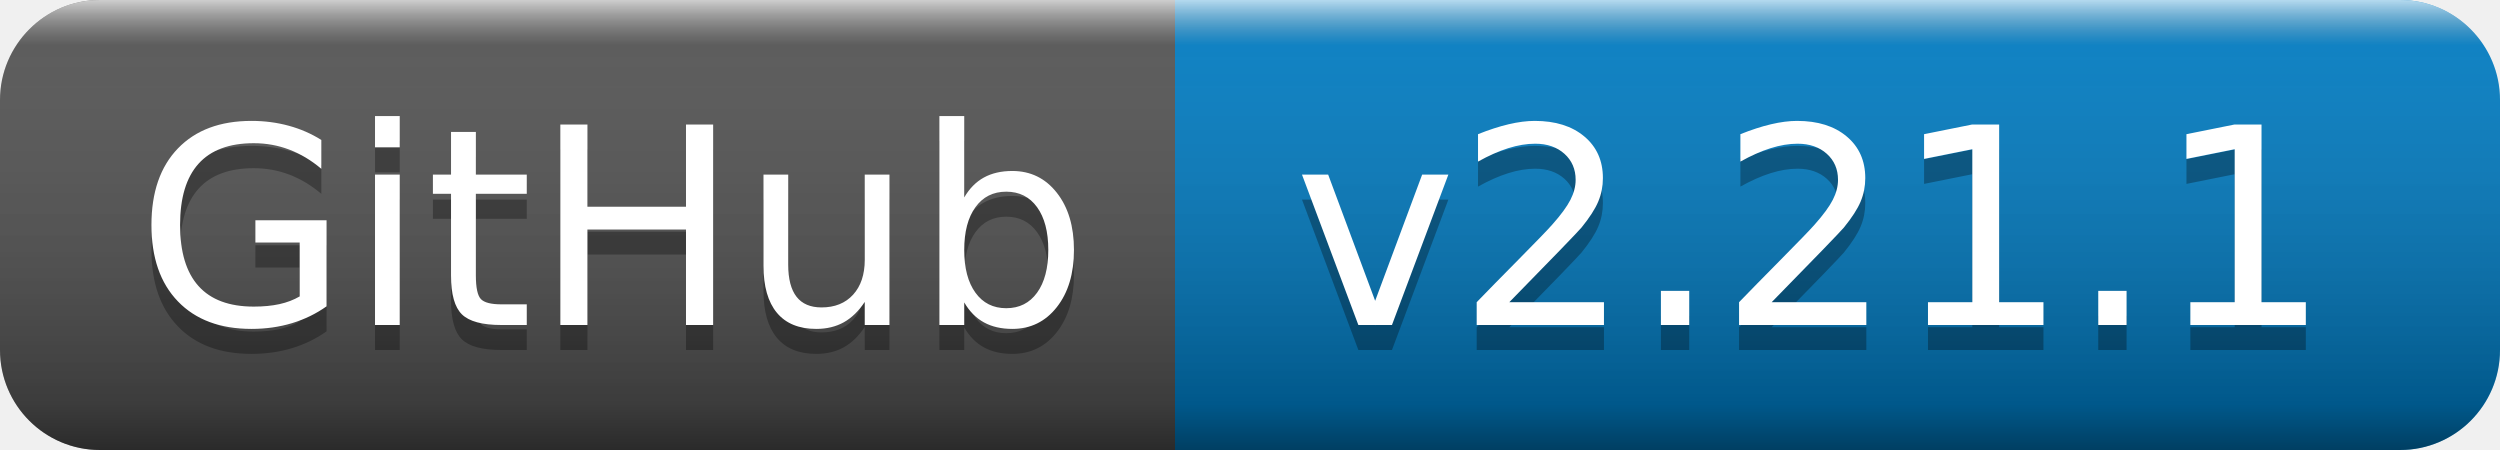
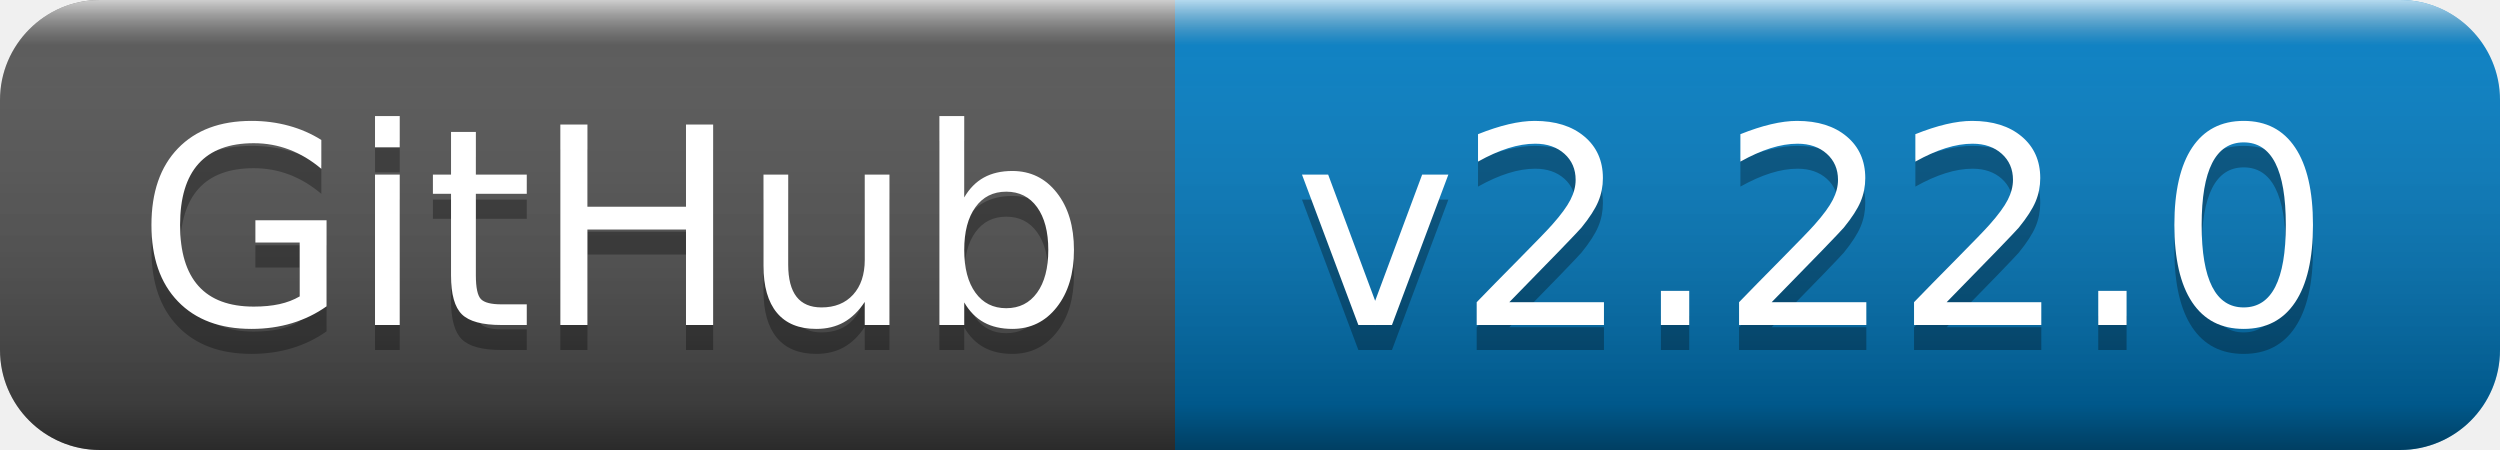
- <svg xmlns="http://www.w3.org/2000/svg" width="100" height="18" role="img" aria-label="GitHub: v2.21.1">
+ <svg xmlns="http://www.w3.org/2000/svg" width="100" height="18" role="img" aria-label="GitHub: v2.22.0">
  <linearGradient id="s" x2="0" y2="100%">
    <stop offset="0" stop-color="#fff" stop-opacity=".7" />
    <stop offset=".1" stop-color="#aaa" stop-opacity=".1" />
    <stop offset=".9" stop-color="#000" stop-opacity=".3" />
    <stop offset="1" stop-color="#000" stop-opacity=".5" />
  </linearGradient>
  <clipPath id="r">
    <rect width="100" height="18" rx="4" fill="#fff" />
  </clipPath>
  <g clip-path="url(#r)">
    <rect width="47" height="18" fill="#555" />
    <rect x="47" width="53" height="18" fill="#007ec6" />
    <rect width="100" height="18" fill="url(#s)" />
  </g>
  <g fill="#fff" text-anchor="middle" font-family="Verdana,Geneva,DejaVu Sans,sans-serif" text-rendering="geometricPrecision" font-size="110">
    <text aria-hidden="true" x="245" y="140" fill="#010101" fill-opacity=".3" transform="scale(.1)" textLength="370">GitHub</text>
    <text x="245" y="130" transform="scale(.1)" fill="#fff" textLength="370">GitHub</text>
-     <text aria-hidden="true" x="725" y="140" fill="#010101" fill-opacity=".3" transform="scale(.1)" textLength="430">v2.21.1</text>
-     <text x="725" y="130" transform="scale(.1)" fill="#fff" textLength="430">v2.21.1</text>
+     <text aria-hidden="true" x="725" y="140" fill="#010101" fill-opacity=".3" transform="scale(.1)" textLength="430">v2.22.0</text>
+     <text x="725" y="130" transform="scale(.1)" fill="#fff" textLength="430">v2.22.0</text>
  </g>
</svg>
